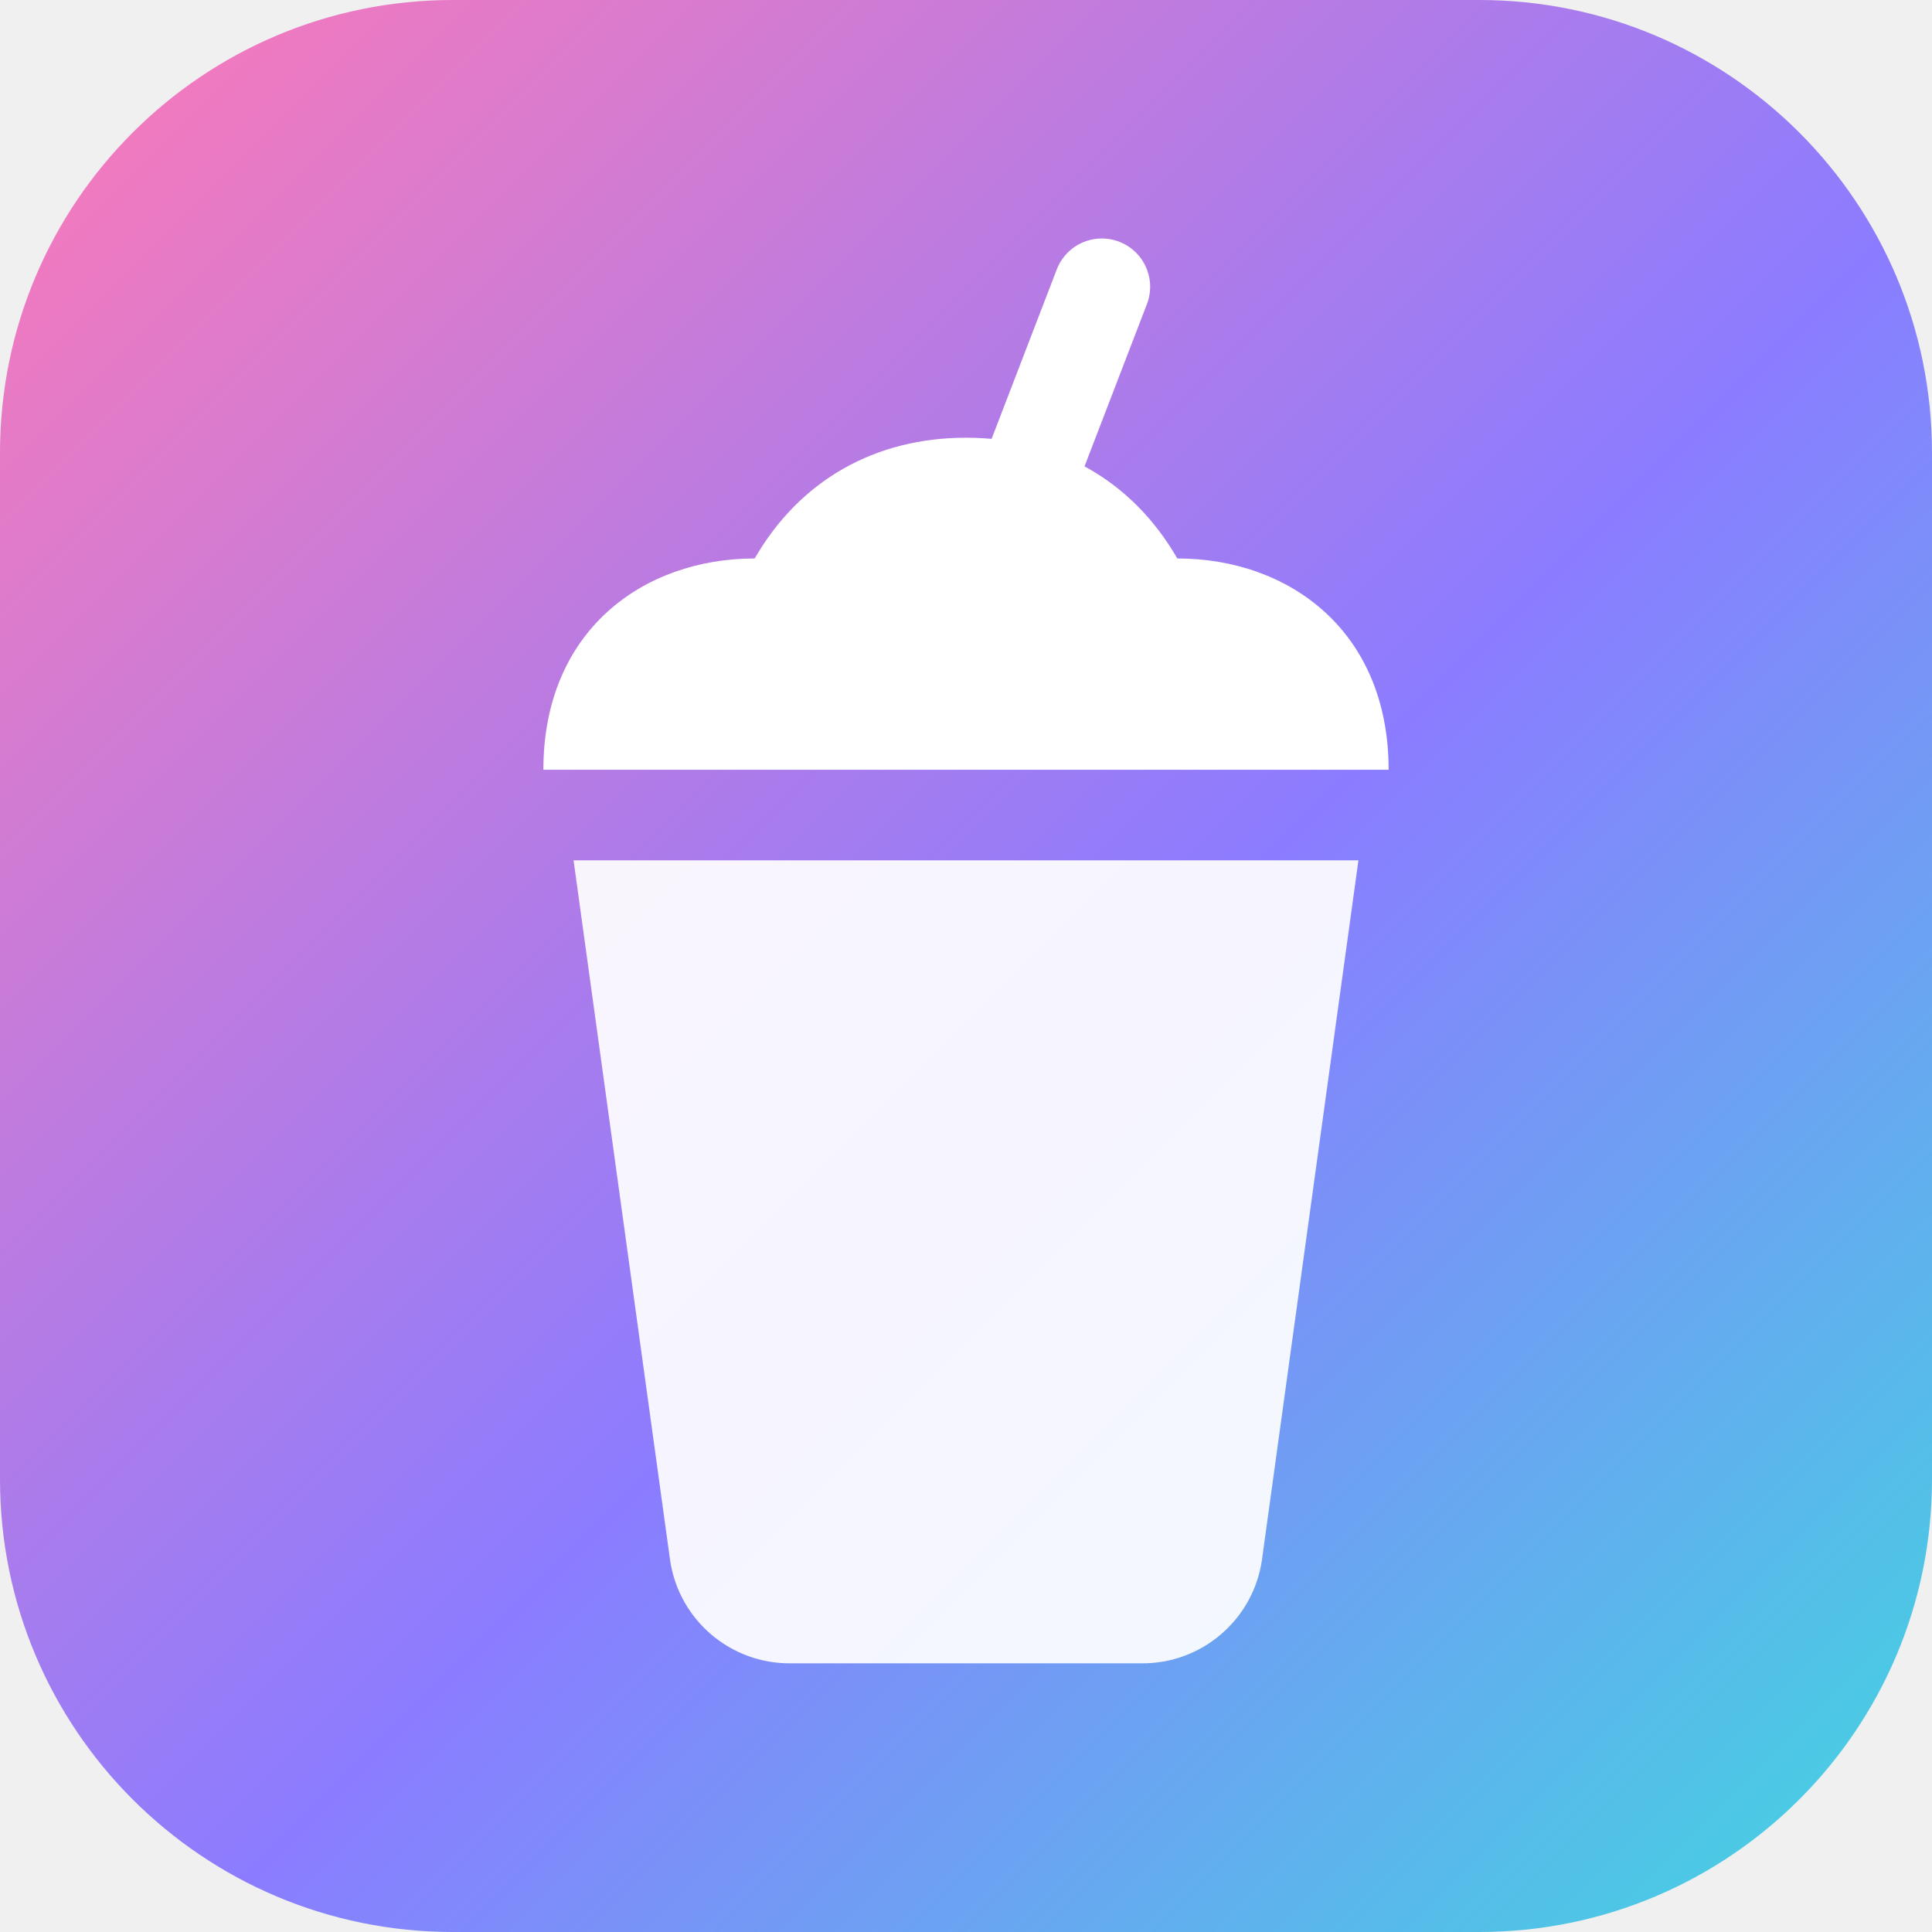
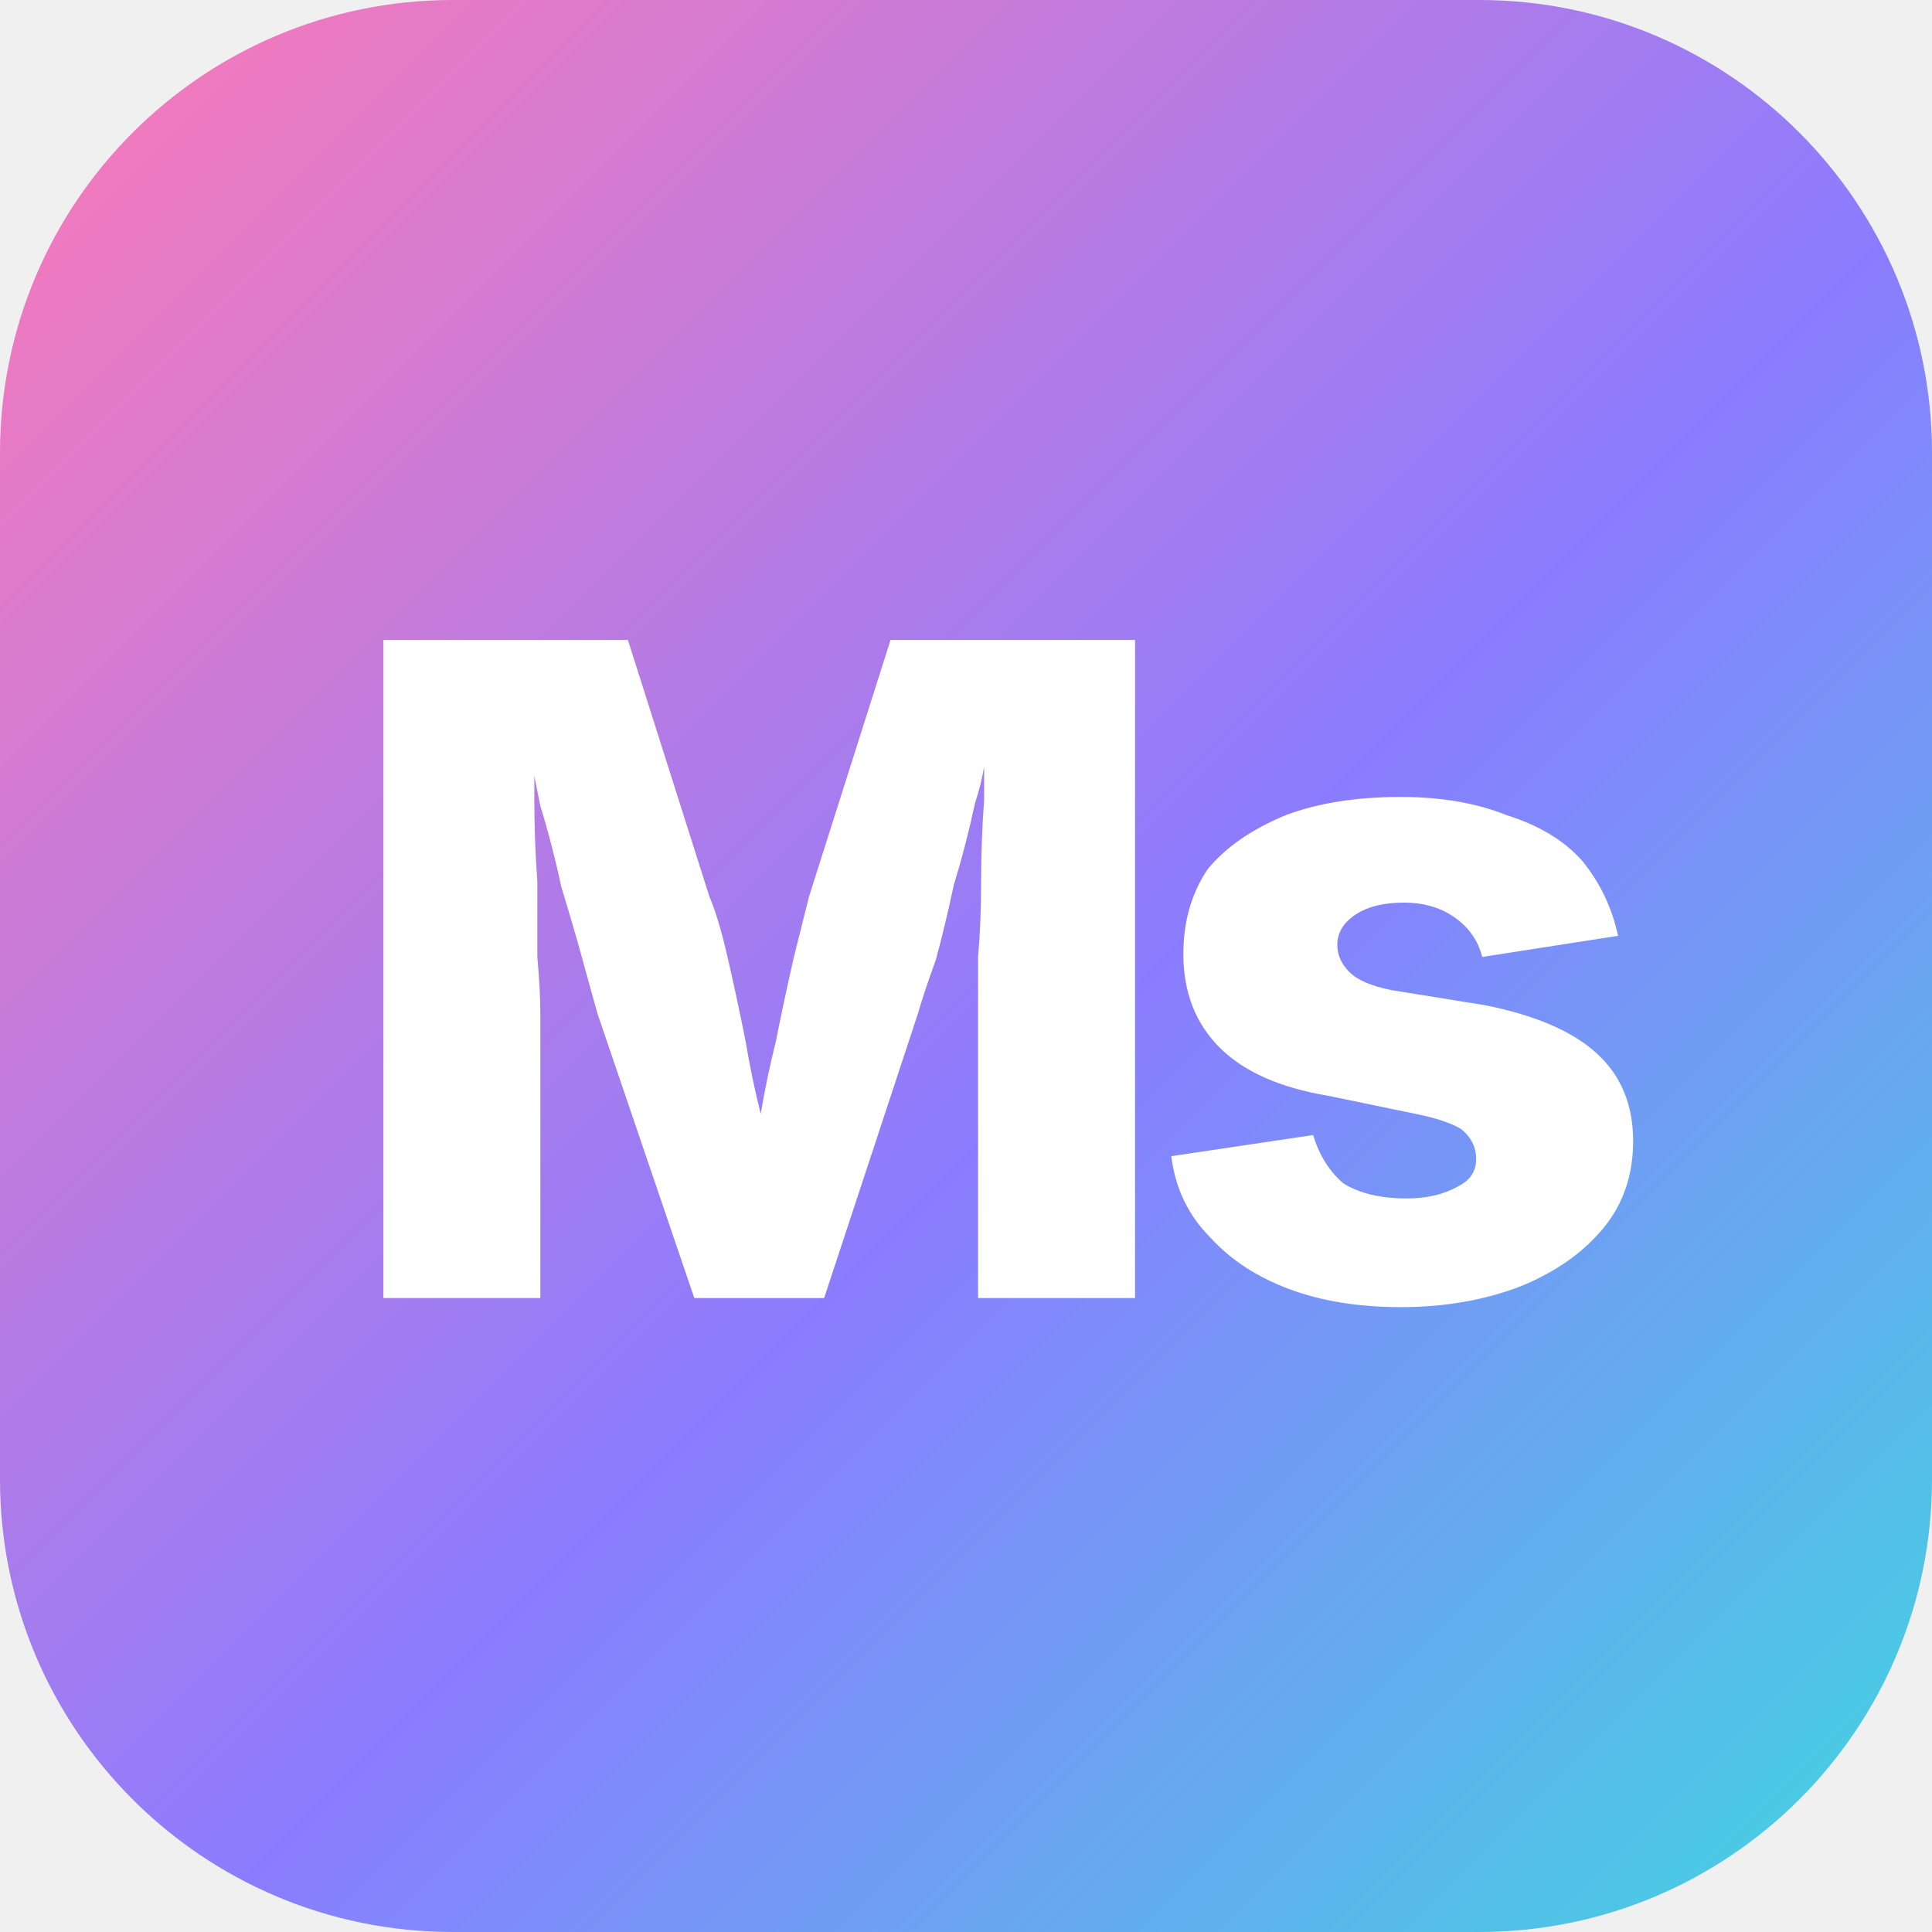
- <svg xmlns="http://www.w3.org/2000/svg" viewBox="0 0 64 64">
+ <svg xmlns="http://www.w3.org/2000/svg" width="64" height="64" viewBox="0 0 64 64">
  <defs>
-     <linearGradient id="g" x1="0" y1="0" x2="1" y2="1">
-       <stop offset="0" stop-color="#ff7ab6" />
-       <stop offset=".55" stop-color="#8b7cff" />
-       <stop offset="1" stop-color="#3fd8e0" />
-     </linearGradient>
+     <pattern id="satori_pattern_id_0" x="0" y="0" width="1" height="1" patternUnits="objectBoundingBox">
+       <linearGradient id="satori_biid_0" x1="-4.996003610813204e-16" y1="4.996003610813214e-16" x2="1" y2="1" spreadMethod="pad">
+         <stop offset="0%" stop-color="#ff7ab6" />
+         <stop offset="55%" stop-color="#8b7cff" />
+         <stop offset="100%" stop-color="#3fd8e0" />
+       </linearGradient>
+       <rect x="0" y="0" width="64" height="64" fill="url(#satori_biid_0)" />
+     </pattern>
  </defs>
-   <rect width="64" height="64" rx="15" fill="url(#g)" />
-   <path d="M36.5 9.5l-5 13" stroke="#fff" stroke-width="3.2" stroke-linecap="round" />
-   <path d="M18 25.5c0-4.6 3.3-7 7-7 1.5-2.6 4-4 7-4s5.5 1.4 7 4c3.7 0 7 2.4 7 7z" fill="#fff" />
-   <path d="M19 28.5h26l-3.2 23.2a4 4 0 0 1-4 3.4H26.2a4 4 0 0 1-4-3.4z" fill="#fff" fill-opacity=".92" />
-   <path d="M21.4 36h21.2" stroke="url(#g)" stroke-width="2.6" />
+   <mask id="satori_om-id">
+     <rect x="0" y="0" width="64" height="64" fill="#fff" />
+   </mask>
+   <path x="0" y="0" width="64" height="64" fill="url(#satori_pattern_id_0)" d="M15,0 h34 a15,15 0 0 1 15,15 v34 a15,15 0 0 1 -15,15 h-34 a15,15 0 0 1 -15,-15 v-34 a15,15 0 0 1 15,-15" />
+   <g>
+     <path fill="#fff" d="M17.9 43L12.7 43L12.7 21.2L20.8 21.2L23.5 29.7Q23.8 30.4 24.1 31.7Q24.4 33 24.7 34.5L24.7 34.5Q24.9 35.7 25.2 36.9L25.2 36.9Q25.4 35.7 25.7 34.5L25.7 34.5Q26 33 26.3 31.7Q26.6 30.5 26.8 29.7L26.8 29.7L29.5 21.2L37.6 21.2L37.6 43L32.4 43L32.4 33.6Q32.4 32.9 32.4 31.7Q32.5 30.6 32.5 29.2Q32.5 27.9 32.6 26.5L32.6 26.5Q32.6 25.9 32.6 25.4L32.6 25.4Q32.5 26 32.3 26.6L32.3 26.6Q32 28 31.6 29.3Q31.3 30.7 31 31.8Q30.6 32.9 30.4 33.6L30.4 33.6L27.3 43L23 43L19.8 33.6Q19.6 32.9 19.3 31.8Q19 30.7 18.6 29.4Q18.3 28 17.9 26.7L17.9 26.7Q17.8 26.2 17.7 25.7L17.7 25.7Q17.7 26.1 17.7 26.5L17.7 26.5Q17.7 27.8 17.8 29.2Q17.8 30.5 17.8 31.7Q17.9 32.8 17.9 33.6L17.9 33.6L17.9 43ZM46.4 43.3L46.4 43.3Q44.3 43.3 42.7 42.7Q41.1 42.1 40.1 41Q39 39.9 38.8 38.3L38.8 38.3L43.5 37.6Q43.8 38.6 44.5 39.2Q45.3 39.7 46.6 39.7L46.6 39.7Q47.6 39.7 48.3 39.3Q48.9 39 48.9 38.4L48.9 38.4Q48.9 37.8 48.4 37.4Q47.9 37.1 46.9 36.9L46.9 36.9L44 36.3Q41.6 35.9 40.4 34.7Q39.2 33.5 39.2 31.6L39.2 31.6Q39.2 30 40 28.8Q40.9 27.7 42.6 27Q44.2 26.4 46.4 26.4L46.4 26.4Q48.4 26.4 49.9 27Q51.5 27.5 52.4 28.5Q53.3 29.6 53.6 31L53.6 31L49.1 31.7Q48.9 30.9 48.2 30.4Q47.5 29.9 46.5 29.9L46.5 29.9Q45.5 29.9 44.9 30.3Q44.3 30.7 44.3 31.3L44.3 31.3Q44.3 31.8 44.7 32.2Q45.1 32.6 46.1 32.8L46.1 32.8L49.2 33.3Q51.7 33.8 52.9 34.9Q54.1 36 54.1 37.8L54.1 37.8Q54.1 39.5 53.1 40.7Q52.1 41.9 50.4 42.6Q48.6 43.3 46.4 43.3Z " />
+   </g>
</svg>
